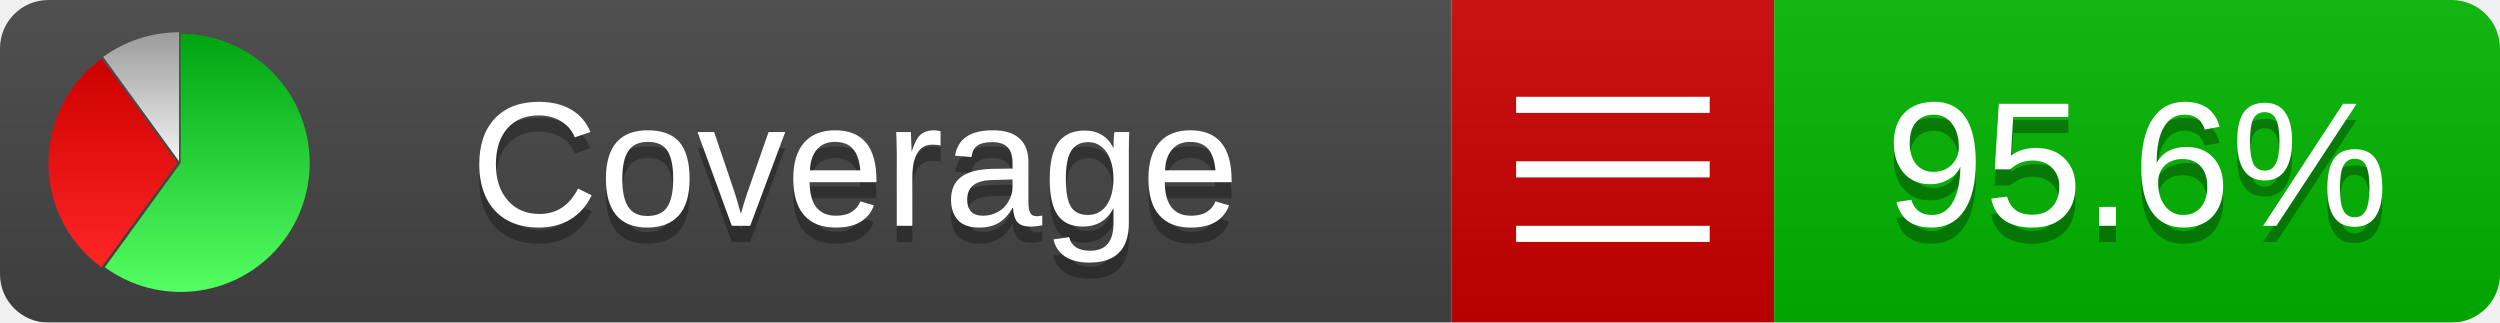
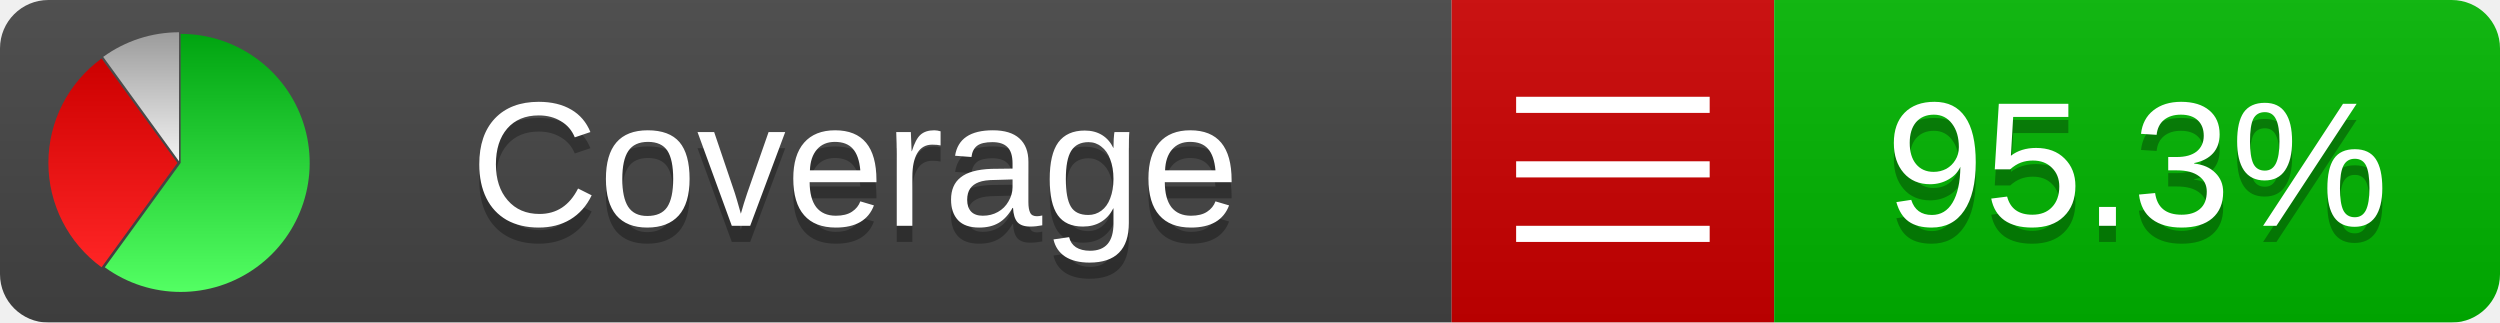
<svg xmlns="http://www.w3.org/2000/svg" xmlns:xlink="http://www.w3.org/1999/xlink" width="155" height="20">
  <style type="text/css">
          
            @keyframes fadeout {
              0 % { visibility: visible; opacity: 1; }
              40% { visibility: visible; opacity: 1; }
              50% { visibility: hidden; opacity: 0; }
              90% { visibility: hidden; opacity: 0; }
              100% { visibility: visible; opacity: 1; }
            }
            @keyframes fadein {
              0% { visibility: hidden; opacity: 0; }
              40% { visibility: hidden; opacity: 0; }
              50% { visibility: visible; opacity: 1; }
              90% { visibility: visible; opacity: 1; }
              100% { visibility: hidden; opacity: 0; }
            }
            .linecoverage {
                animation-duration: 10s;
                animation-name: fadeout;
                animation-iteration-count: infinite;
            }
            .branchcoverage {
                animation-duration: 10s;
                animation-name: fadein;
                animation-iteration-count: infinite;
            }
          
    </style>
  <defs>
    <linearGradient id="gradient" x2="0" y2="100%">
      <stop offset="0" stop-color="#bbb" stop-opacity=".1" />
      <stop offset="1" stop-opacity=".1" />
    </linearGradient>
    <linearGradient id="green" x2="0" y2="100%">
      <stop offset="0" stop-color="#00A410" />
      <stop offset="1" stop-color="#53FF63" />
    </linearGradient>
    <linearGradient id="red" x2="0" y2="100%">
      <stop offset="0" stop-color="#C00" />
      <stop offset="1" stop-color="#FF2525" />
    </linearGradient>
    <linearGradient id="gray" x2="0" y2="100%">
      <stop offset="0" stop-color="#9B9B9B" />
      <stop offset="1" stop-color="#F3F3F3" />
    </linearGradient>
    <mask id="mask">
      <rect width="155" height="20" rx="3" fill="#fff" />
    </mask>
    <g id="icon">
      <path style="fill:url(#green);" d="M205,202.5 l0,-200 a200,200 0 1,1 -117.558,361.803 z" />
      <path style="fill:url(#red);" d="M200,202.5 l-117.558,161.803 a200,200 0 0,1 0,-323.607 z" />
      <path style="fill:url(#gray);" d="M202.5,200 l-117.558,-161.803 a200,200 0 0,1 117.558,-38.196 z" />
    </g>
  </defs>
  <g mask="url(#mask)">
    <rect x="0" y="0" width="90" height="20" fill="#444" />
    <rect x="90" y="0" width="20" height="20" fill="#c00" />
    <rect x="110" y="0" width="45" height="20" fill="#00B600" />
    <rect x="0" y="0" width="155" height="20" fill="url(#gradient)" />
  </g>
  <g>
    <path class="" stroke="#fff" d="M94 6.5 h12 M94 10.5 h12 M94 14.5 h12" />
  </g>
  <g fill="#fff" text-anchor="middle" font-family="Verdana,Arial,Geneva,sans-serif" font-size="11">
    <a xlink:href="https://github.com/danielpalme/ReportGenerator" target="_top">
      <use xlink:href="#icon" transform="translate(3,2) scale(.04)" />
    </a>
    <text x="53" y="15" fill="#010101" fill-opacity=".3">Coverage</text>
    <text x="53" y="14" fill="#fff">Coverage</text>
-     <text class="" x="132.5" y="15" fill="#010101" fill-opacity=".3">95.6%</text>
-     <text class="" x="132.5" y="14">95.6%</text>
+     <text class="" x="132.5" y="15" fill="#010101" fill-opacity=".3">95.3%</text>
+     <text class="" x="132.5" y="14">95.3%</text>
  </g>
  <g>
    <rect class="" x="90" y="0" width="65" height="20" fill-opacity="0" />
  </g>
</svg>
